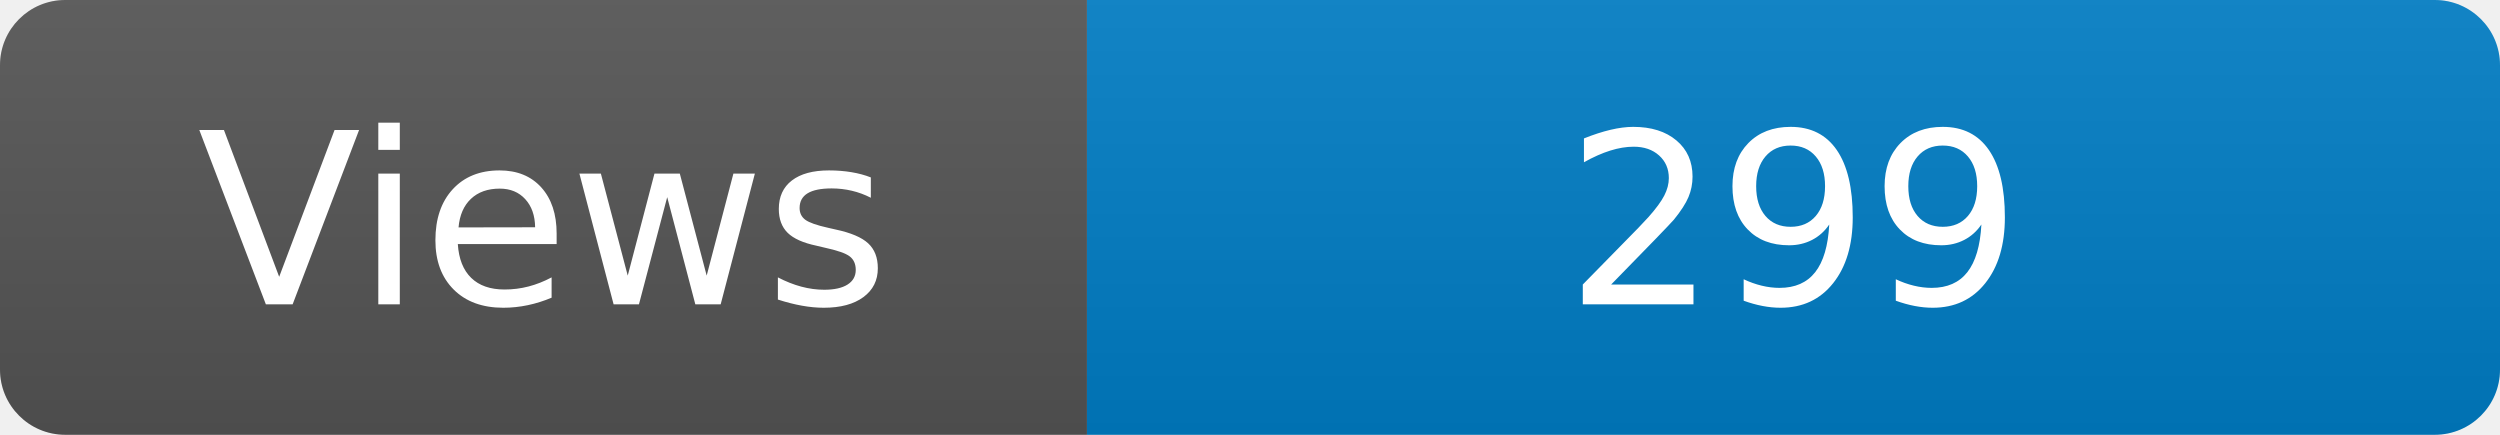
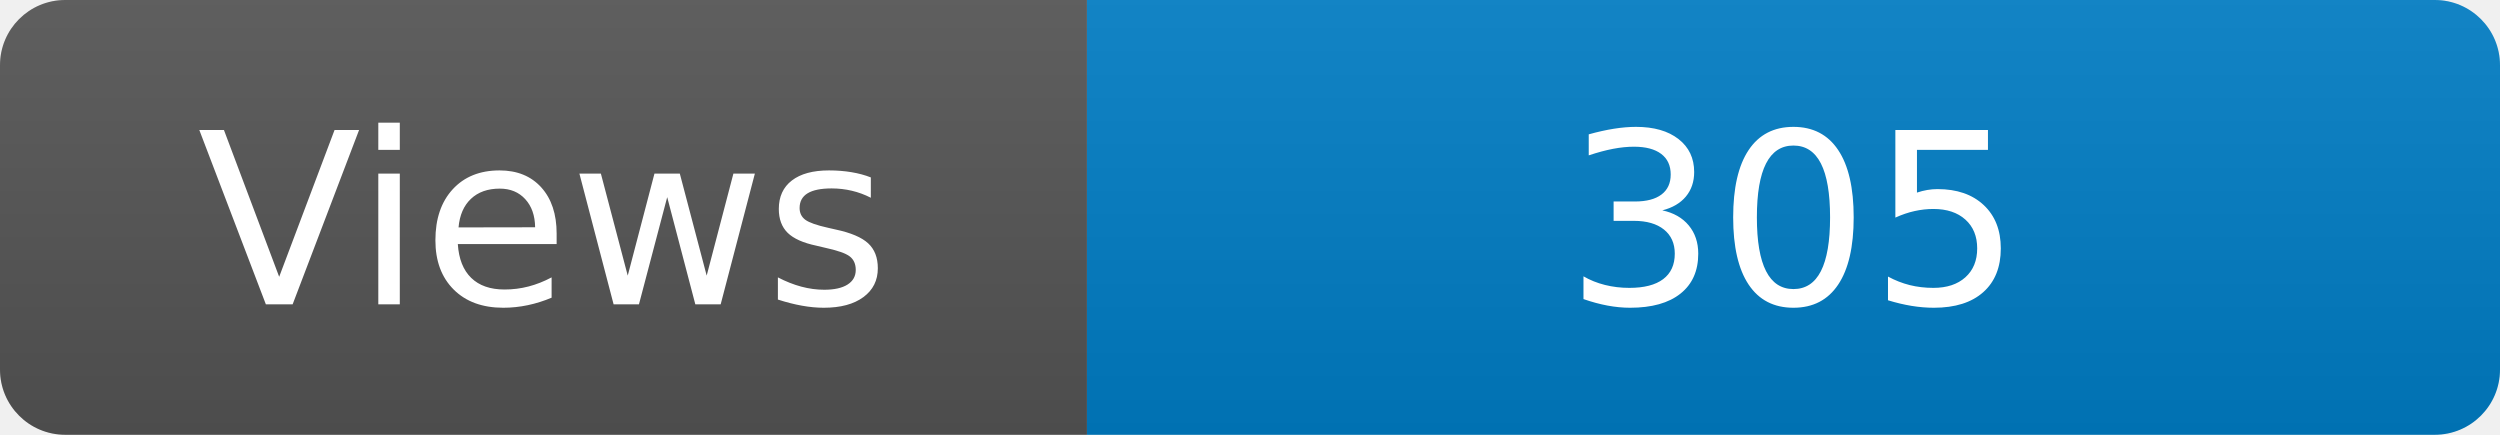
<svg xmlns="http://www.w3.org/2000/svg" width="115" height="20" role="img" aria-label="Maintained?: yes">
  <linearGradient id="s" x2="0" y2="100%">
    <stop offset="0" stop-color="#bbb" stop-opacity=".1" />
    <stop offset="1" stop-opacity=".1" />
  </linearGradient>
  <clipPath id="r">
    <rect width="115" height="20" rx="3" fill="#fff" />
  </clipPath>
  <g clip-path="url(#r)">
    <rect width="50" height="20" fill="#555" />
    <rect x="50" width="160" height="20" fill="#007ec6" />
    <rect width="115" height="20" fill="url(#s)" />
  </g>
  <g fill="#fff" text-anchor="middle" font-family="Verdana,Geneva,DejaVu Sans,sans-serif" font-size="110">
    <text x="250" y="140" transform="scale(.1)" fill="#fff">Views</text>
-     <text x="825" y="140" transform="scale(.1)" fill="#fff">299</text>
+     <text x="825" y="140" transform="scale(.1)" fill="#fff">305</text>
  </g>
</svg>
